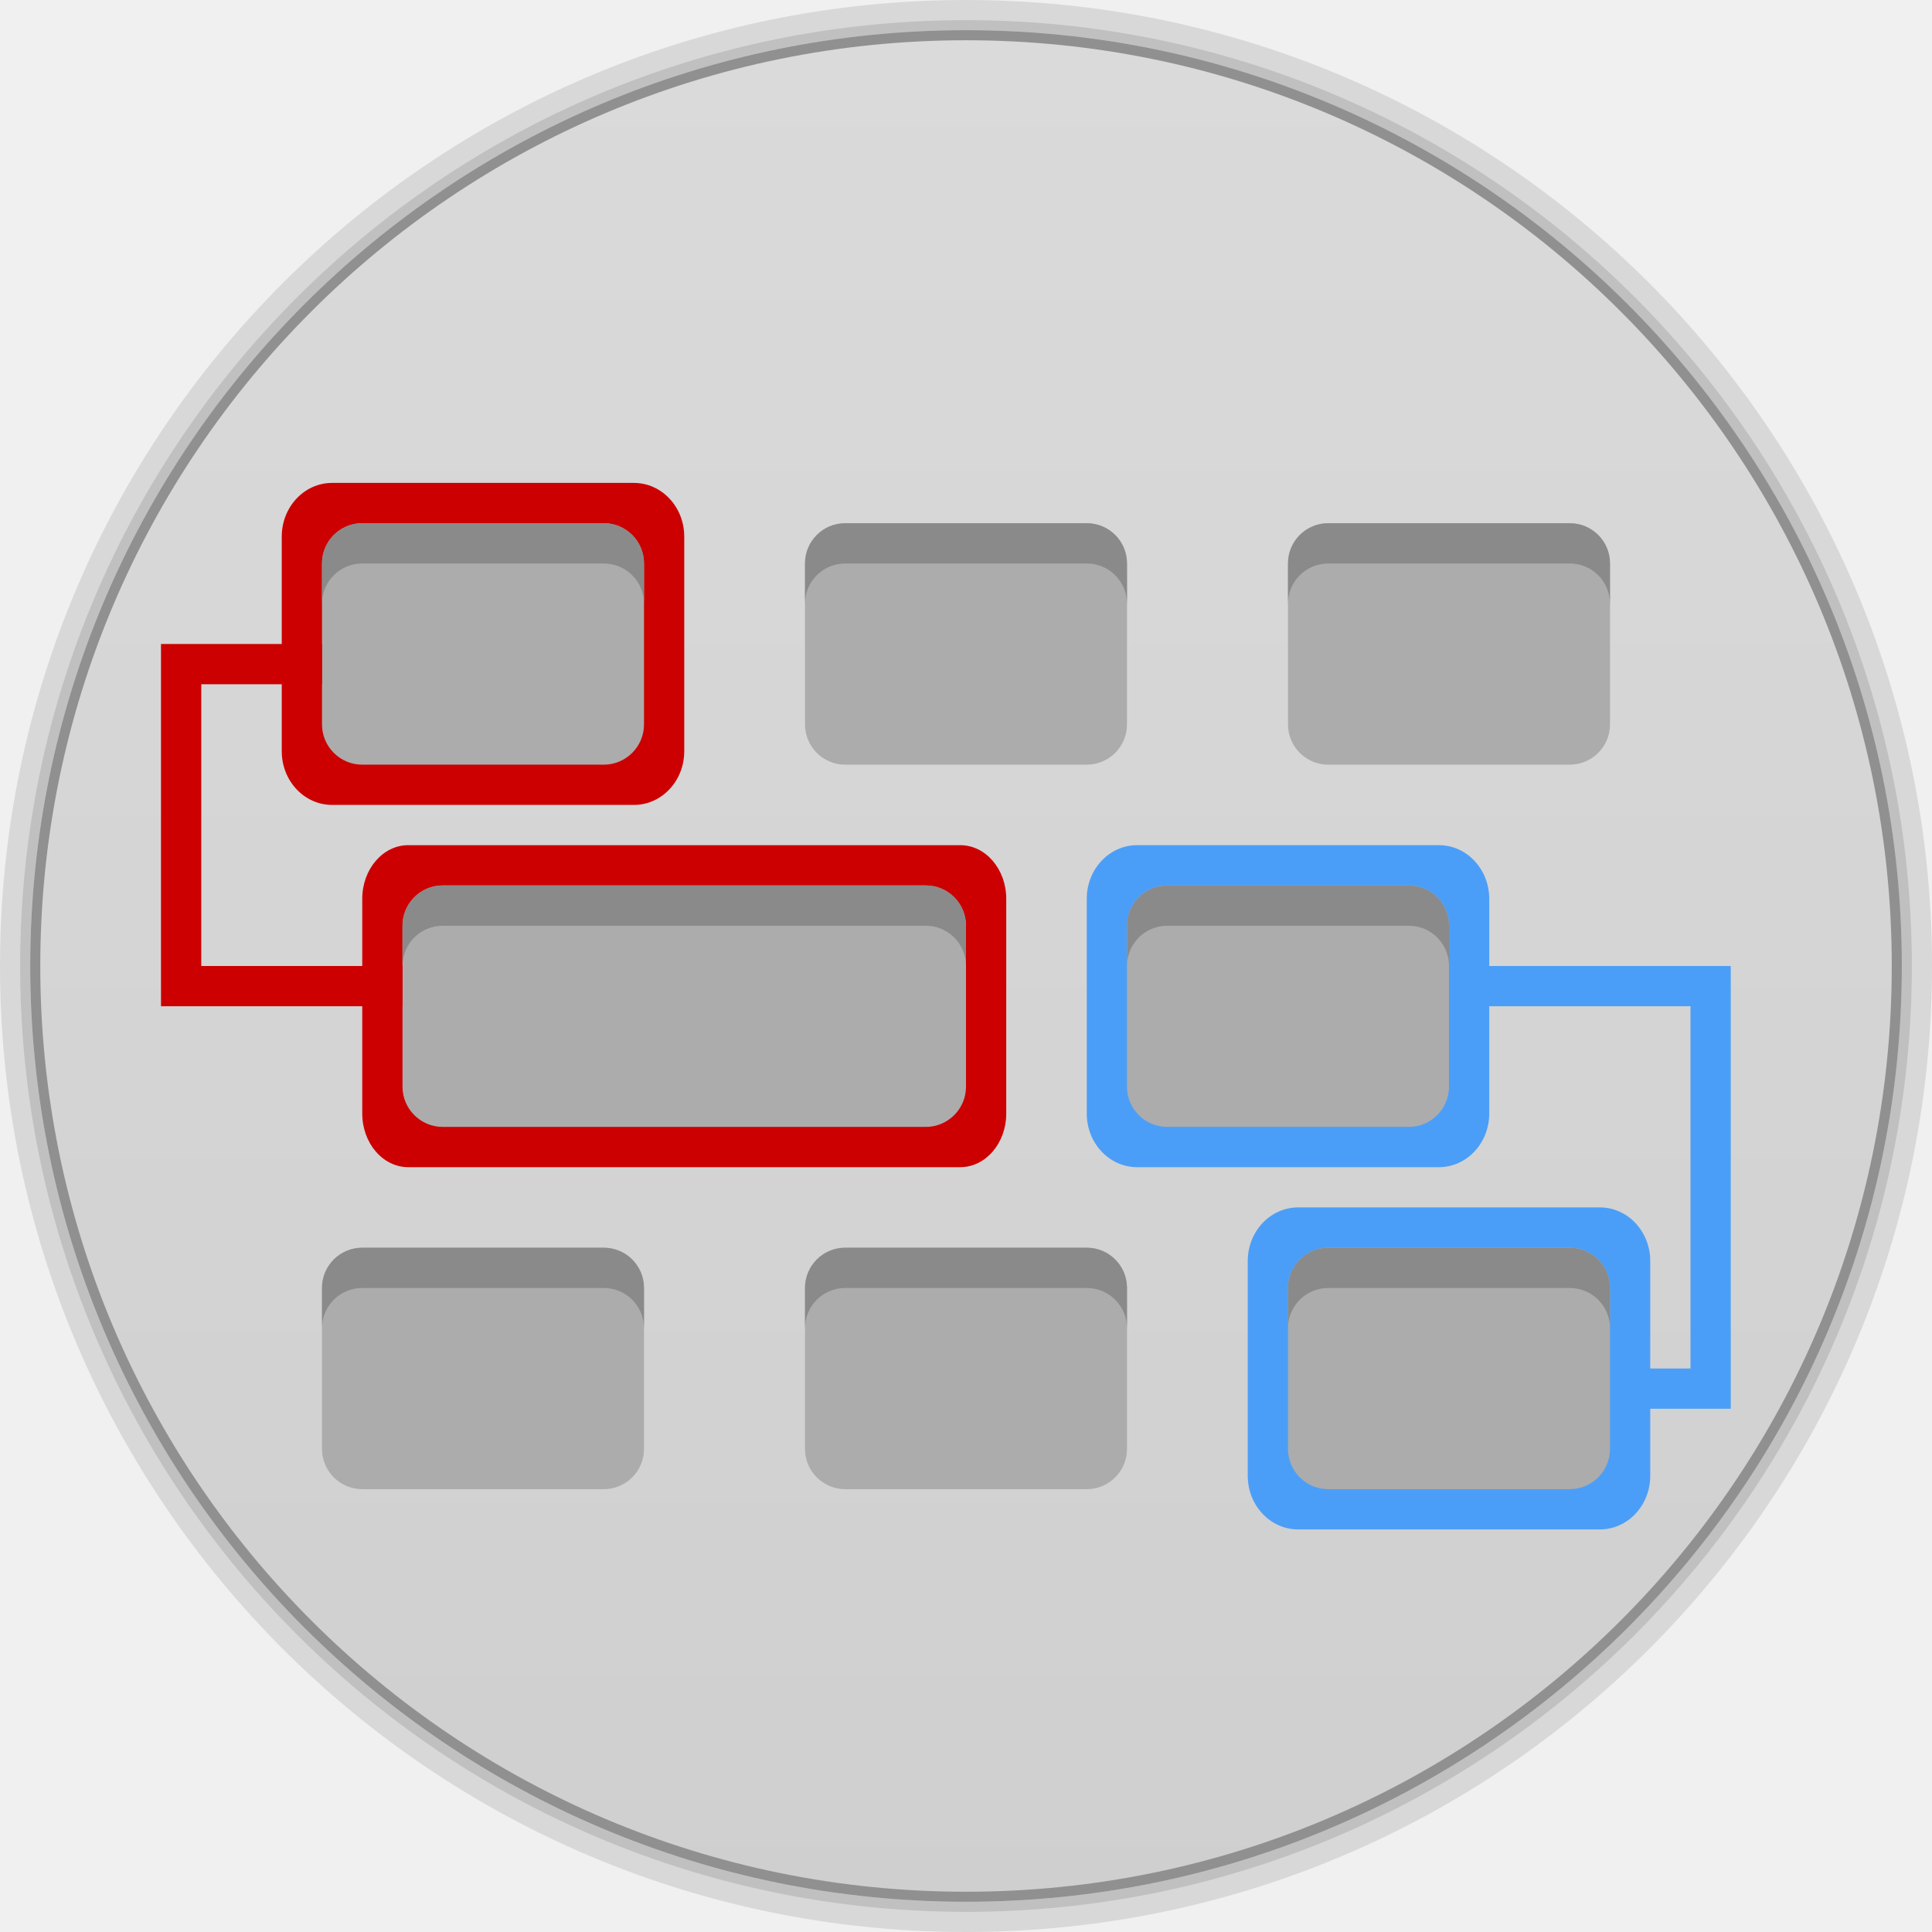
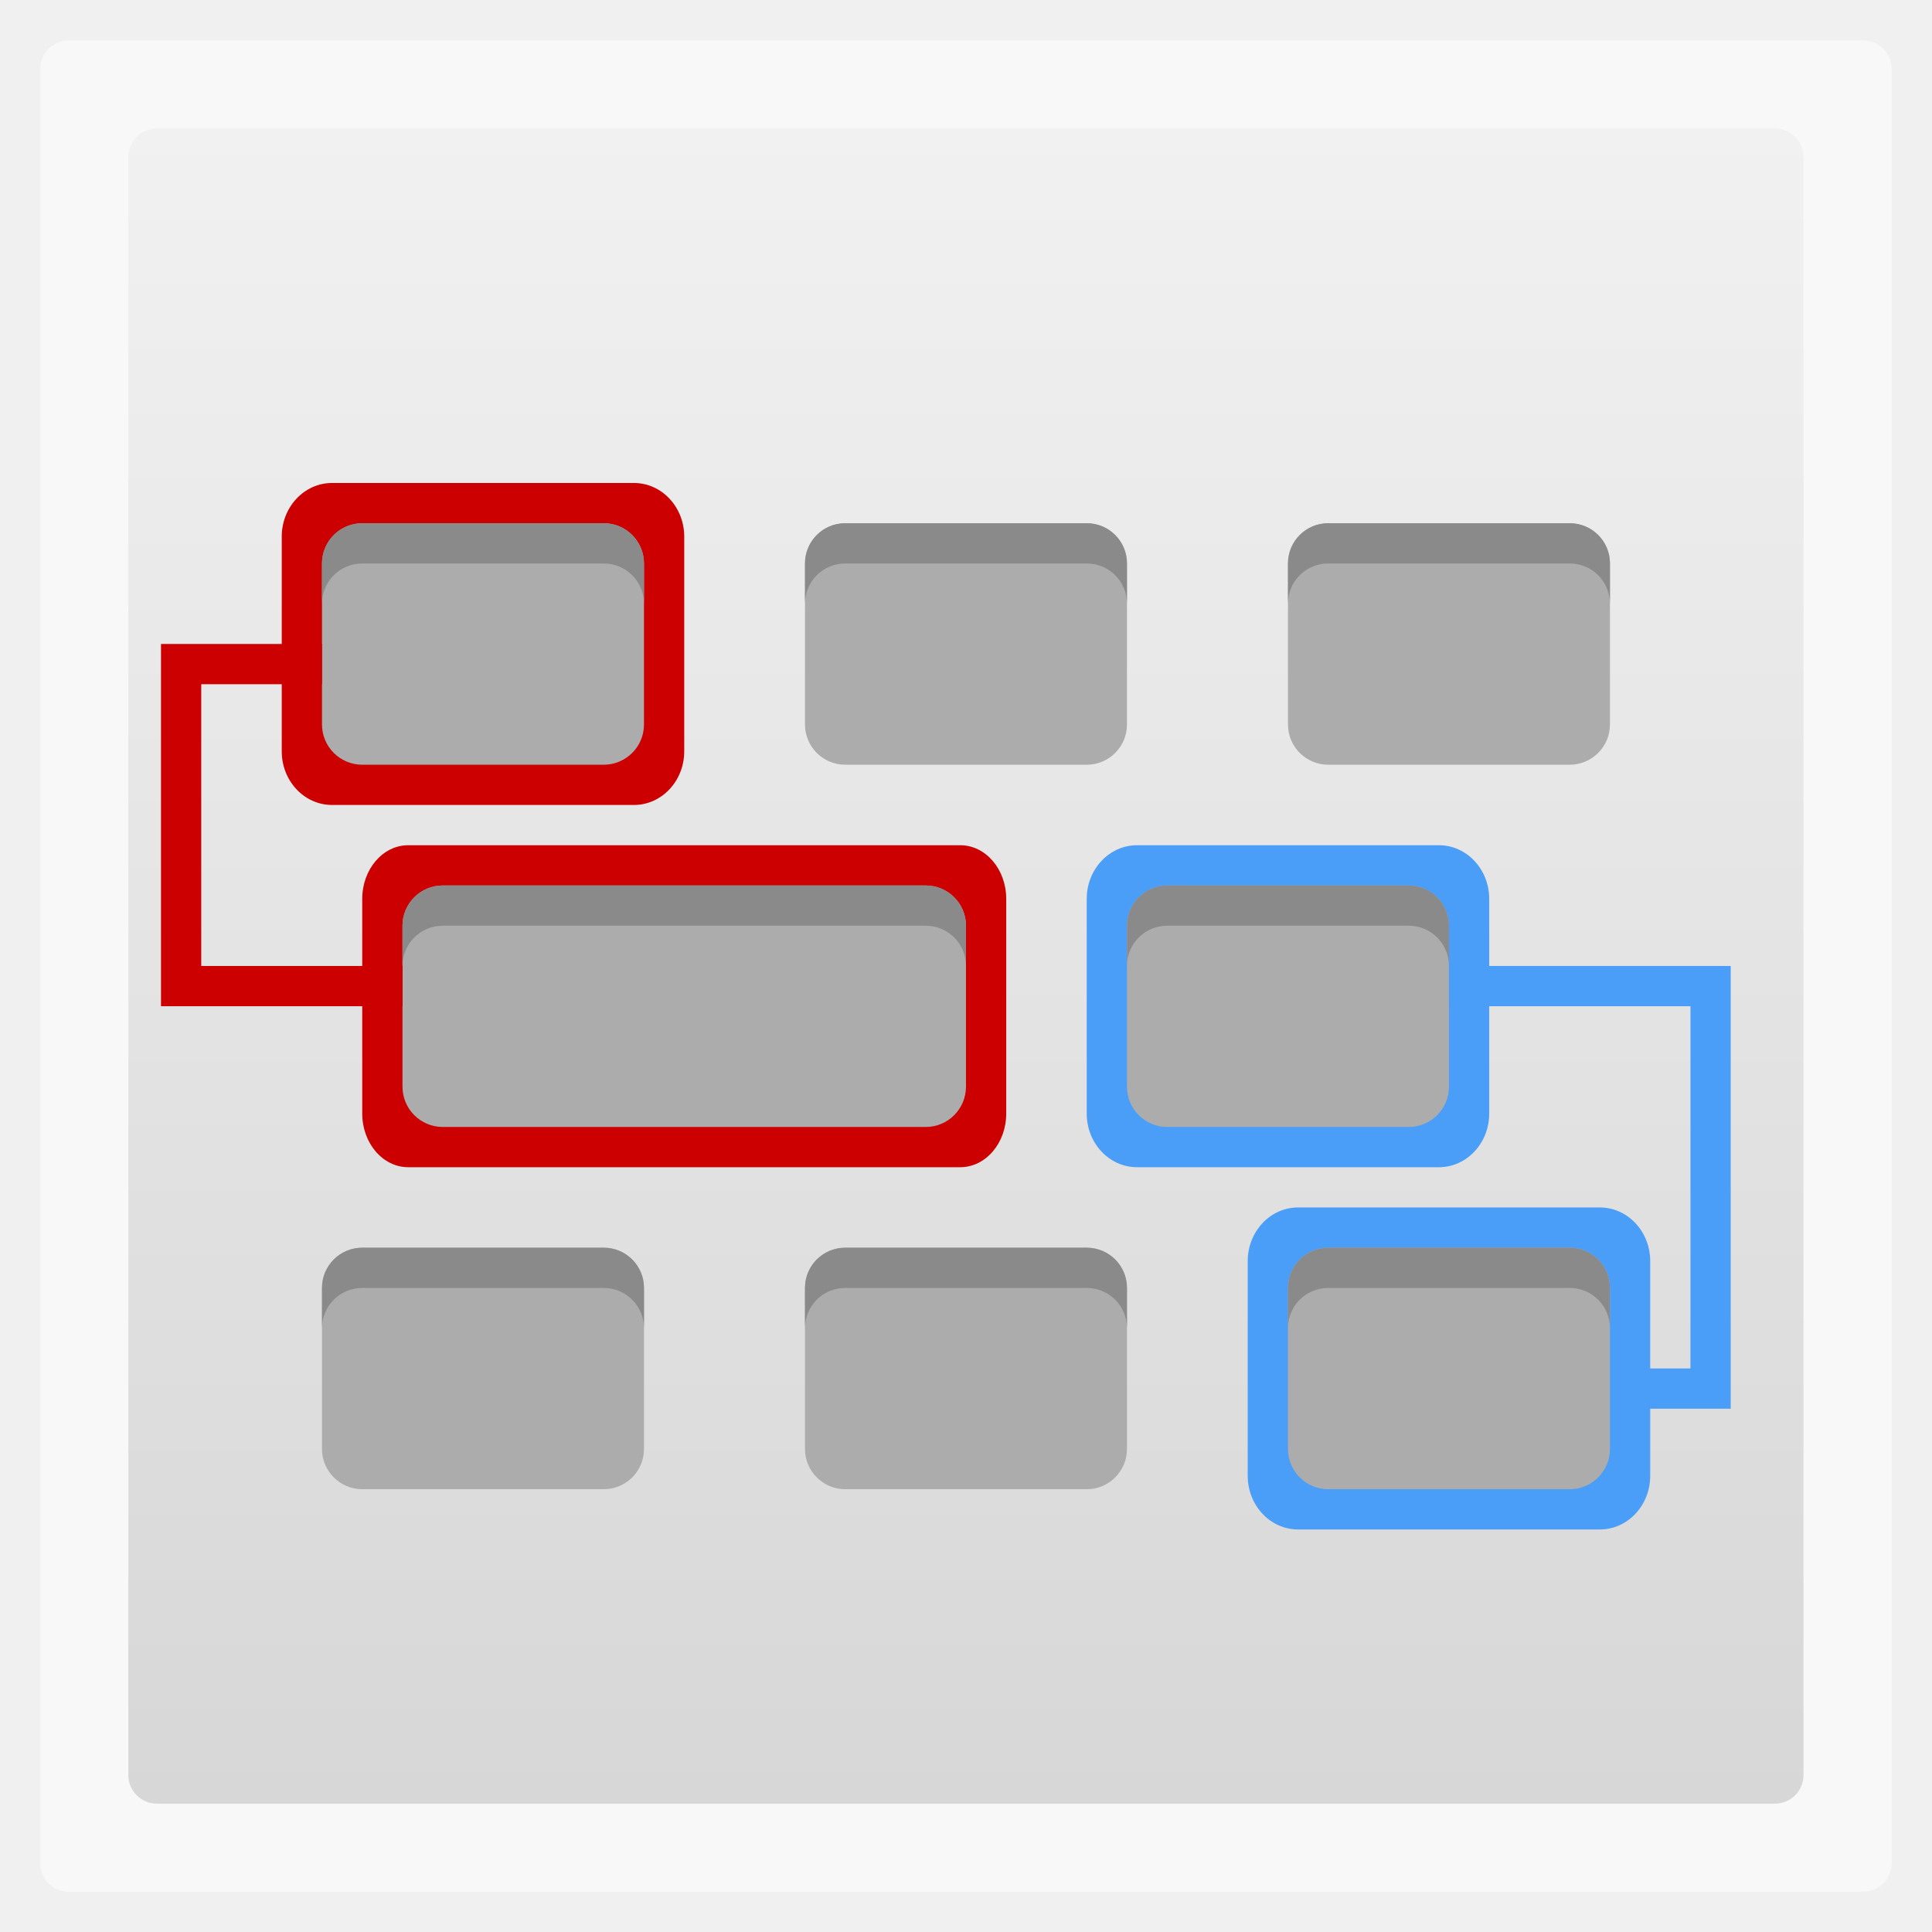
- <svg xmlns="http://www.w3.org/2000/svg" xmlns:xlink="http://www.w3.org/1999/xlink" width="48" height="48">
-   <defs>
-     <clipPath>
-       <rect width="42" x="307" y="223" rx="9" height="42" transform="rotate(90)" fill="url(#3)" color="#bebebe" />
-     </clipPath>
-     <clipPath>
-       <rect width="240" x="24" y="36" rx="50" height="240" fill="#986767" color="#bebebe" />
-     </clipPath>
-     <clipPath>
-       <rect width="16" x="432" y="116" rx="2" height="16" opacity="0.2" fill="#6d6d6d" color="#bebebe" />
-     </clipPath>
-     <clipPath>
-       <path d="m 98.031,23.191 c -41.492,1.052 -74.844,35.068 -74.844,76.812 0,42.407 34.406,76.812 76.812,76.812 42.407,0 76.812,-34.406 76.812,-76.812 0,-42.407 -34.406,-76.812 -76.812,-76.812 -0.663,0 -1.31,-0.017 -1.969,0 z M 100,50.66 c 27.245,0 49.344,22.099 49.344,49.344 -1e-5,27.245 -22.099,49.344 -49.344,49.344 -27.245,-1e-5 -49.344,-22.099 -49.344,-49.344 0,-27.245 22.099,-49.344 49.344,-49.344 z" />
-     </clipPath>
-     <clipPath>
-       <path d="m 152,204 a 8,8 0 1 1 -16,0 8,8 0 1 1 16,0 z" />
-     </clipPath>
-     <clipPath>
-       <path d="m 145,215 c 33.137,0 60,-26.863 60,-60 0,-33.137 -26.863,-60 -60,-60 -33.137,0 -60,26.863 -60,60 0,12.507 3.829,24.106 10.375,33.719 L 89,211 111.281,204.625 C 120.894,211.172 132.493,215 145,215 z" />
-     </clipPath>
-     <clipPath>
-       <rect width="16" x="432" y="116" rx="3" height="16" color="#bebebe" />
-     </clipPath>
-     <clipPath>
-       <path d="m 144,70 c -49.706,0 -90,40.294 -90,90 0,49.706 40.294,90 90,90 49.706,0 90,-40.294 90,-90 0,-49.706 -40.294,-90 -90,-90 z m 0,32.188 c 32.033,0 58,25.967 58,58 0,32.033 -25.967,58 -58,58 -32.033,0 -58,-25.967 -58,-58 0,-32.033 25.967,-58 58,-58 z" />
-     </clipPath>
-     <clipPath>
-       <rect width="22" x="433" y="77" rx="3" height="22" opacity="0.2" fill="#6d6d6d" color="#bebebe" />
-     </clipPath>
-     <clipPath>
-       <rect width="30" x="433" y="29" rx="4" height="30" opacity="0.2" fill="#6d6d6d" color="#bebebe" />
-     </clipPath>
-     <clipPath>
-       <rect width="90" x="307" y="31" rx="18.75" height="90" fill="url(#1)" color="#bebebe" />
-     </clipPath>
-     <clipPath>
-       <rect width="60" x="306" y="142" rx="12.5" height="60" transform="matrix(0 -1 1 0 0 0)" fill="url(#0)" color="#bebebe" />
-     </clipPath>
-     <clipPath>
-       <rect width="30" x="433" y="29" rx="6" height="30" color="#bebebe" />
-     </clipPath>
-     <clipPath>
-       <rect width="22" x="433" y="77" rx="5" height="22" color="#bebebe" />
-     </clipPath>
-     <clipPath>
-       <rect width="22" x="433" y="77" rx="4" height="22" color="#bebebe" />
-     </clipPath>
-     <clipPath>
-       <rect width="20" x="434" y="78" rx="4" height="20" color="#bebebe" />
-     </clipPath>
-     <linearGradient gradientTransform="matrix(-1 0 0 -1 289 315)" xlink:href="#2" y1="40" y2="276" x1="265" x2="264" gradientUnits="userSpaceOnUse" />
-     <linearGradient gradientTransform="matrix(.25 0 0 .25 300 132)" id="0" xlink:href="#2" y1="230" y2="90" x2="0" gradientUnits="userSpaceOnUse" />
-     <linearGradient gradientTransform="matrix(.375 0 0 .375 298 16)" id="1" xlink:href="#2" y1="230" y2="90" x2="0" gradientUnits="userSpaceOnUse" />
-     <linearGradient id="2">
-       <stop stop-color="#151515" />
-       <stop offset="1" stop-color="#222" />
+ <svg xmlns="http://www.w3.org/2000/svg" xmlns:xlink="http://www.w3.org/1999/xlink" width="48" viewBox="0 0 13.547 13.547" height="48" id="svg2" version="1.1">
+   <defs id="defs4">
+     <linearGradient id="linearGradient4460">
+       <stop offset="0" style="stop-color:#d7d7d7;stop-opacity:1;" id="stop7" />
+       <stop offset="1" style="stop-color:#f1f1f1;stop-opacity:1;" id="stop9" />
    </linearGradient>
-     <linearGradient gradientTransform="matrix(.175 0 0 .175 302.8 216)" id="3" xlink:href="#2" y1="280" y2="40" x2="0" gradientUnits="userSpaceOnUse" />
-     <linearGradient xlink:href="#5" id="4" y1="46.752" x2="0" y2="-24.433" gradientUnits="userSpaceOnUse" />
-     <linearGradient id="5">
-       <stop stop-color="#cfcfcf" />
-       <stop offset="1" stop-color="#dadada" />
-     </linearGradient>
+     <linearGradient gradientTransform="matrix(1.09524,0,0,1.09524,-133.0018,-293.022)" xlink:href="#linearGradient4460" id="linearGradient3102" y1="279.096" y2="268.33" gradientUnits="userSpaceOnUse" x2="0" />
+     <linearGradient xlink:href="#linearGradient4460" id="linearGradient3006" gradientUnits="userSpaceOnUse" gradientTransform="matrix(1.09524,0,0,1.09524,-133.0018,-293.022)" y1="279.096" x2="0" y2="268.33" />
  </defs>
-   <g transform="translate(0,-1004.362)">
-     <path d="M 24 0 C 10.745 9.4739031e-15 7.4559567e-17 10.745 0 24 C -2.3684758e-15 37.255 10.745 48 24 48 C 37.255 48 48 37.255 48 24 C 48 10.745 37.255 -7.0308678e-15 24 0 z M 24 0.5 C 36.979 0.5 47.5 11.021 47.5 24 C 47.5 36.979 36.979 47.5 24 47.5 C 11.021 47.5 0.5 36.979 0.5 24 C 0.5 11.021 11.021 0.5 24 0.5 z " transform="translate(0,1004.362)" opacity="0.1" />
-     <path d="M 24 0.5 C 11.021 0.5 0.5 11.021 0.5 24 C 0.5 36.979 11.021 47.5 24 47.5 C 36.979 47.5 47.5 36.979 47.5 24 C 47.5 11.021 36.979 0.5 24 0.5 z M 24 0.75 C 36.841 0.75 47.25 11.159 47.25 24 C 47.25 36.841 36.841 47.25 24 47.25 C 11.159 47.25 0.75 36.841 0.75 24 C 0.75 11.159 11.159 0.75 24 0.75 z " transform="translate(0,1004.362)" opacity="0.2" />
-     <path transform="matrix(0.8464016,0,0,0.6674269,29.84497,1021.419)" d="m 20.564,10.402 c 0,19.239 -12.298,34.835 -27.469,34.835 -15.171,0 -27.469,-15.596 -27.469,-34.835 0,-19.239 12.298,-34.835 27.469,-34.835 15.171,0 27.469,15.596 27.469,34.835 z" opacity="0.4" />
-     <path d="m 20.564,10.402 c 0,19.239 -12.298,34.835 -27.469,34.835 -15.171,0 -27.469,-15.596 -27.469,-34.835 0,-19.239 12.298,-34.835 27.469,-34.835 15.171,0 27.469,15.596 27.469,34.835 z" transform="matrix(0.8373005,0,0,0.6602502,29.78212,1021.494)" fill="url(#4)" />
-     <rect ry="1.333" rx="1.25" y="1016.36" x="7" height="8" width="10" fill="#cc0000" />
-     <rect width="8" height="6" x="8" y="1017.36" rx="1" fill="#acacac" />
-     <rect rx="1" y="1017.36" x="20" height="6" width="8" fill="#acacac" />
-     <rect width="8" height="6" x="32" y="1017.36" rx="1" fill="#acacac" />
-     <rect width="16" height="8" x="9" y="1025.36" rx="1.143" ry="1.333" fill="#cc0000" />
-     <rect rx="1" y="1026.36" x="10" height="6" width="14" fill="#acacac" />
-     <rect ry="1.333" rx="1.25" y="1025.36" x="27" height="8" width="10" fill="#4b9ef7" />
-     <rect width="8" height="6" x="28" y="1026.36" rx="1" fill="#acacac" />
-     <rect rx="1" y="1035.36" x="8" height="6" width="8" fill="#acacac" />
-     <rect width="8" height="6" x="20" y="1035.36" rx="1" fill="#acacac" />
-     <rect width="10" height="8" x="31" y="1034.36" rx="1.25" ry="1.333" fill="#4b9ef7" />
-     <rect rx="1" y="1035.36" x="32" height="6" width="8" fill="#acacac" />
-     <path d="M 9 13 C 8.446 13 8 13.446 8 14 L 8 15 C 8 14.446 8.446 14 9 14 L 15 14 C 15.554 14 16 14.446 16 15 L 16 14 C 16 13.446 15.554 13 15 13 L 9 13 z " transform="translate(0,1004.362)" fill="#8a8a8a" />
-     <path d="m 21,1017.362 c -0.554,0 -1,0.446 -1,1 l 0,1 c 0,-0.554 0.446,-1 1,-1 l 6,0 c 0.554,0 1,0.446 1,1 l 0,-1 c 0,-0.554 -0.446,-1 -1,-1 l -6,0 z" fill="#8a8a8a" />
-     <path d="m 33,1017.362 c -0.554,0 -1,0.446 -1,1 l 0,1 c 0,-0.554 0.446,-1 1,-1 l 6,0 c 0.554,0 1,0.446 1,1 l 0,-1 c 0,-0.554 -0.446,-1 -1,-1 l -6,0 z" fill="#8a8a8a" />
-     <path d="m 29,1026.362 c -0.554,0 -1,0.446 -1,1 l 0,1 c 0,-0.554 0.446,-1 1,-1 l 6,0 c 0.554,0 1,0.446 1,1 l 0,-1 c 0,-0.554 -0.446,-1 -1,-1 l -6,0 z" fill="#8a8a8a" />
-     <path d="m 33,1035.362 c -0.554,0 -1,0.446 -1,1 l 0,1 c 0,-0.554 0.446,-1 1,-1 l 6,0 c 0.554,0 1,0.446 1,1 l 0,-1 c 0,-0.554 -0.446,-1 -1,-1 l -6,0 z" fill="#8a8a8a" />
-     <path d="m 21,1035.362 c -0.554,0 -1,0.446 -1,1 l 0,1 c 0,-0.554 0.446,-1 1,-1 l 6,0 c 0.554,0 1,0.446 1,1 l 0,-1 c 0,-0.554 -0.446,-1 -1,-1 l -6,0 z" fill="#8a8a8a" />
-     <path d="m 9,1035.362 c -0.554,0 -1,0.446 -1,1 l 0,1 c 0,-0.554 0.446,-1 1,-1 l 6,0 c 0.554,0 1,0.446 1,1 l 0,-1 c 0,-0.554 -0.446,-1 -1,-1 l -6,0 z" fill="#8a8a8a" />
-     <path d="m 11,1026.362 c -0.554,0 -1,0.446 -1,1 l 0,1 c 0,-0.554 0.446,-1 1,-1 l 12,0 c 0.554,0 1,0.446 1,1 l 0,-1 c 0,-0.554 -0.446,-1 -1,-1 l -12,0 z" fill="#8a8a8a" />
-     <path d="m 8,1021.362 -3,0 0,7 5,0 0,1 -6,0 0,-9 4,0 z" fill="#cc0000" />
-     <path d="m 40.5,1038.362 1.5,0 0,-9 -6,0 0,-1 7,0 0,11 -2.5,0 z" fill="#4b9ef7" />
+   <rect id="rect14" style="opacity:0.5;fill:#ffffff;fill-rule:evenodd" height="12.982" rx="0.2" y="0.283" x="0.282" width="12.982" />
+   <rect id="rect16" style="fill:url(#linearGradient3006);fill-rule:evenodd" height="11.746" rx="0.2" y="0.901" x="0.9" width="11.746" />
+   <g transform="matrix(0.2822222,0,0,0.2822222,1.8333333e-7,-283.4533)" id="g3518">
+     <rect style="fill:#cc0000;fill-opacity:1;stroke:none" id="rect4341" width="10" height="8" x="7" y="1016.362" rx="1.25" ry="1.333" />
+     <rect ry="1" rx="1" y="1017.362" x="8" height="6" width="8" id="rect4233" style="fill:#acacac;fill-opacity:1;stroke:none" />
+     <rect style="fill:#acacac;fill-opacity:1;stroke:none" id="rect4235" width="8" height="6" x="20" y="1017.362" rx="1" ry="1" />
+     <rect ry="1" rx="1" y="1017.362" x="32" height="6" width="8" id="rect4237" style="fill:#acacac;fill-opacity:1;stroke:none" />
+     <rect ry="1.333" rx="1.143" y="1025.362" x="9" height="8" width="16" id="rect4339" style="fill:#cc0000;fill-opacity:1;stroke:none" />
+     <rect style="fill:#acacac;fill-opacity:1;stroke:none" id="rect4239" width="14" height="6" x="10" y="1026.362" rx="1" ry="1" />
+     <rect style="fill:#4b9ef7;fill-opacity:1;stroke:none" id="rect4343" width="10" height="8" x="27" y="1025.362" rx="1.25" ry="1.333" />
+     <rect ry="1" rx="1" y="1026.362" x="28" height="6" width="8" id="rect4241" style="fill:#acacac;fill-opacity:1;stroke:none" />
+     <rect style="fill:#acacac;fill-opacity:1;stroke:none" id="rect4243" width="8" height="6" x="8" y="1035.362" rx="1" ry="1" />
+     <rect ry="1" rx="1" y="1035.362" x="20" height="6" width="8" id="rect4245" style="fill:#acacac;fill-opacity:1;stroke:none" />
+     <rect ry="1.333" rx="1.25" y="1034.362" x="31" height="8" width="10" id="rect4345" style="fill:#4b9ef7;fill-opacity:1;stroke:none" />
+     <rect style="fill:#acacac;fill-opacity:1;stroke:none" id="rect4247" width="8" height="6" x="32" y="1035.362" rx="1" ry="1" />
+     <path id="rect4251" transform="translate(0,1004.362)" d="m 9,13 c -0.554,0 -1,0.446 -1,1 l 0,1 c 0,-0.554 0.446,-1 1,-1 l 6,0 c 0.554,0 1,0.446 1,1 l 0,-1 c 0,-0.554 -0.446,-1 -1,-1 l -6,0 z" style="fill:#8a8a8a;fill-opacity:1;stroke:none" />
+     <path style="fill:#8a8a8a;fill-opacity:1;stroke:none" d="m 21,1017.362 c -0.554,0 -1,0.446 -1,1 l 0,1 c 0,-0.554 0.446,-1 1,-1 l 6,0 c 0.554,0 1,0.446 1,1 l 0,-1 c 0,-0.554 -0.446,-1 -1,-1 l -6,0 z" id="path4254" />
+     <path id="path4256" d="m 33,1017.362 c -0.554,0 -1,0.446 -1,1 l 0,1 c 0,-0.554 0.446,-1 1,-1 l 6,0 c 0.554,0 1,0.446 1,1 l 0,-1 c 0,-0.554 -0.446,-1 -1,-1 l -6,0 z" style="fill:#8a8a8a;fill-opacity:1;stroke:none" />
+     <path style="fill:#8a8a8a;fill-opacity:1;stroke:none" d="m 29,1026.362 c -0.554,0 -1,0.446 -1,1 l 0,1 c 0,-0.554 0.446,-1 1,-1 l 6,0 c 0.554,0 1,0.446 1,1 l 0,-1 c 0,-0.554 -0.446,-1 -1,-1 l -6,0 z" id="path4258" />
+     <path id="path4260" d="m 33,1035.362 c -0.554,0 -1,0.446 -1,1 l 0,1 c 0,-0.554 0.446,-1 1,-1 l 6,0 c 0.554,0 1,0.446 1,1 l 0,-1 c 0,-0.554 -0.446,-1 -1,-1 l -6,0 z" style="fill:#8a8a8a;fill-opacity:1;stroke:none" />
+     <path style="fill:#8a8a8a;fill-opacity:1;stroke:none" d="m 21,1035.362 c -0.554,0 -1,0.446 -1,1 l 0,1 c 0,-0.554 0.446,-1 1,-1 l 6,0 c 0.554,0 1,0.446 1,1 l 0,-1 c 0,-0.554 -0.446,-1 -1,-1 l -6,0 z" id="path4262" />
+     <path id="path4264" d="m 9,1035.362 c -0.554,0 -1,0.446 -1,1 l 0,1 c 0,-0.554 0.446,-1 1,-1 l 6,0 c 0.554,0 1,0.446 1,1 l 0,-1 c 0,-0.554 -0.446,-1 -1,-1 l -6,0 z" style="fill:#8a8a8a;fill-opacity:1;stroke:none" />
+     <path id="rect4268" d="m 11,1026.362 c -0.554,0 -1,0.446 -1,1 l 0,1 c 0,-0.554 0.446,-1 1,-1 l 12,0 c 0.554,0 1,0.446 1,1 l 0,-1 c 0,-0.554 -0.446,-1 -1,-1 l -12,0 z" style="fill:#8a8a8a;fill-opacity:1;stroke:none" />
+     <path id="path4279" d="m 8,1021.362 -3,0 0,7 5,0 0,1 -6,0 0,-9 4,0 z" style="fill:#cc0000;fill-opacity:1;stroke:none" />
+     <path style="fill:#4b9ef7;fill-opacity:1;stroke:none" d="m 40.5,1038.362 1.5,0 0,-9 -6,0 0,-1 7,0 0,11 -2.5,0 z" id="path4281" />
  </g>
</svg>
